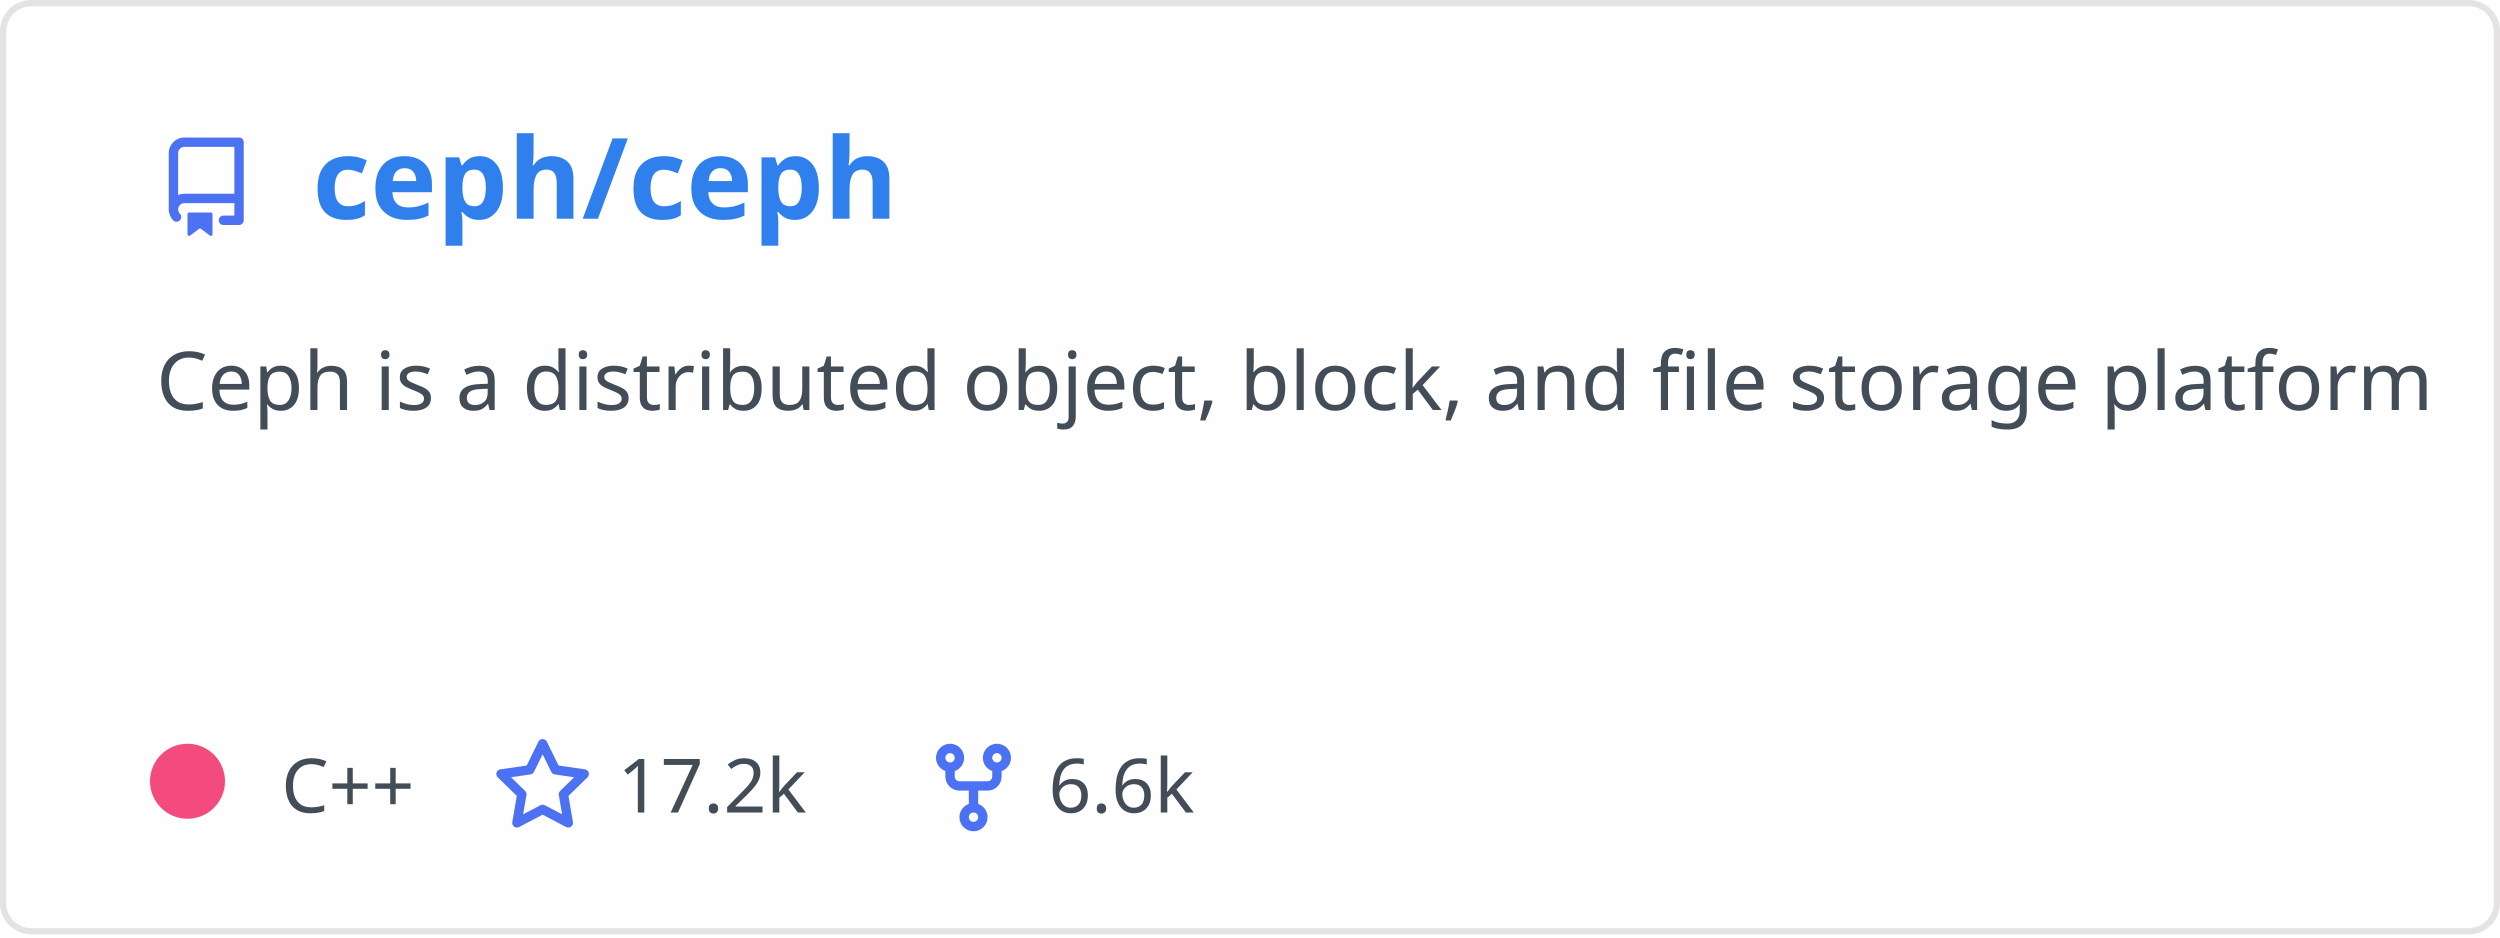
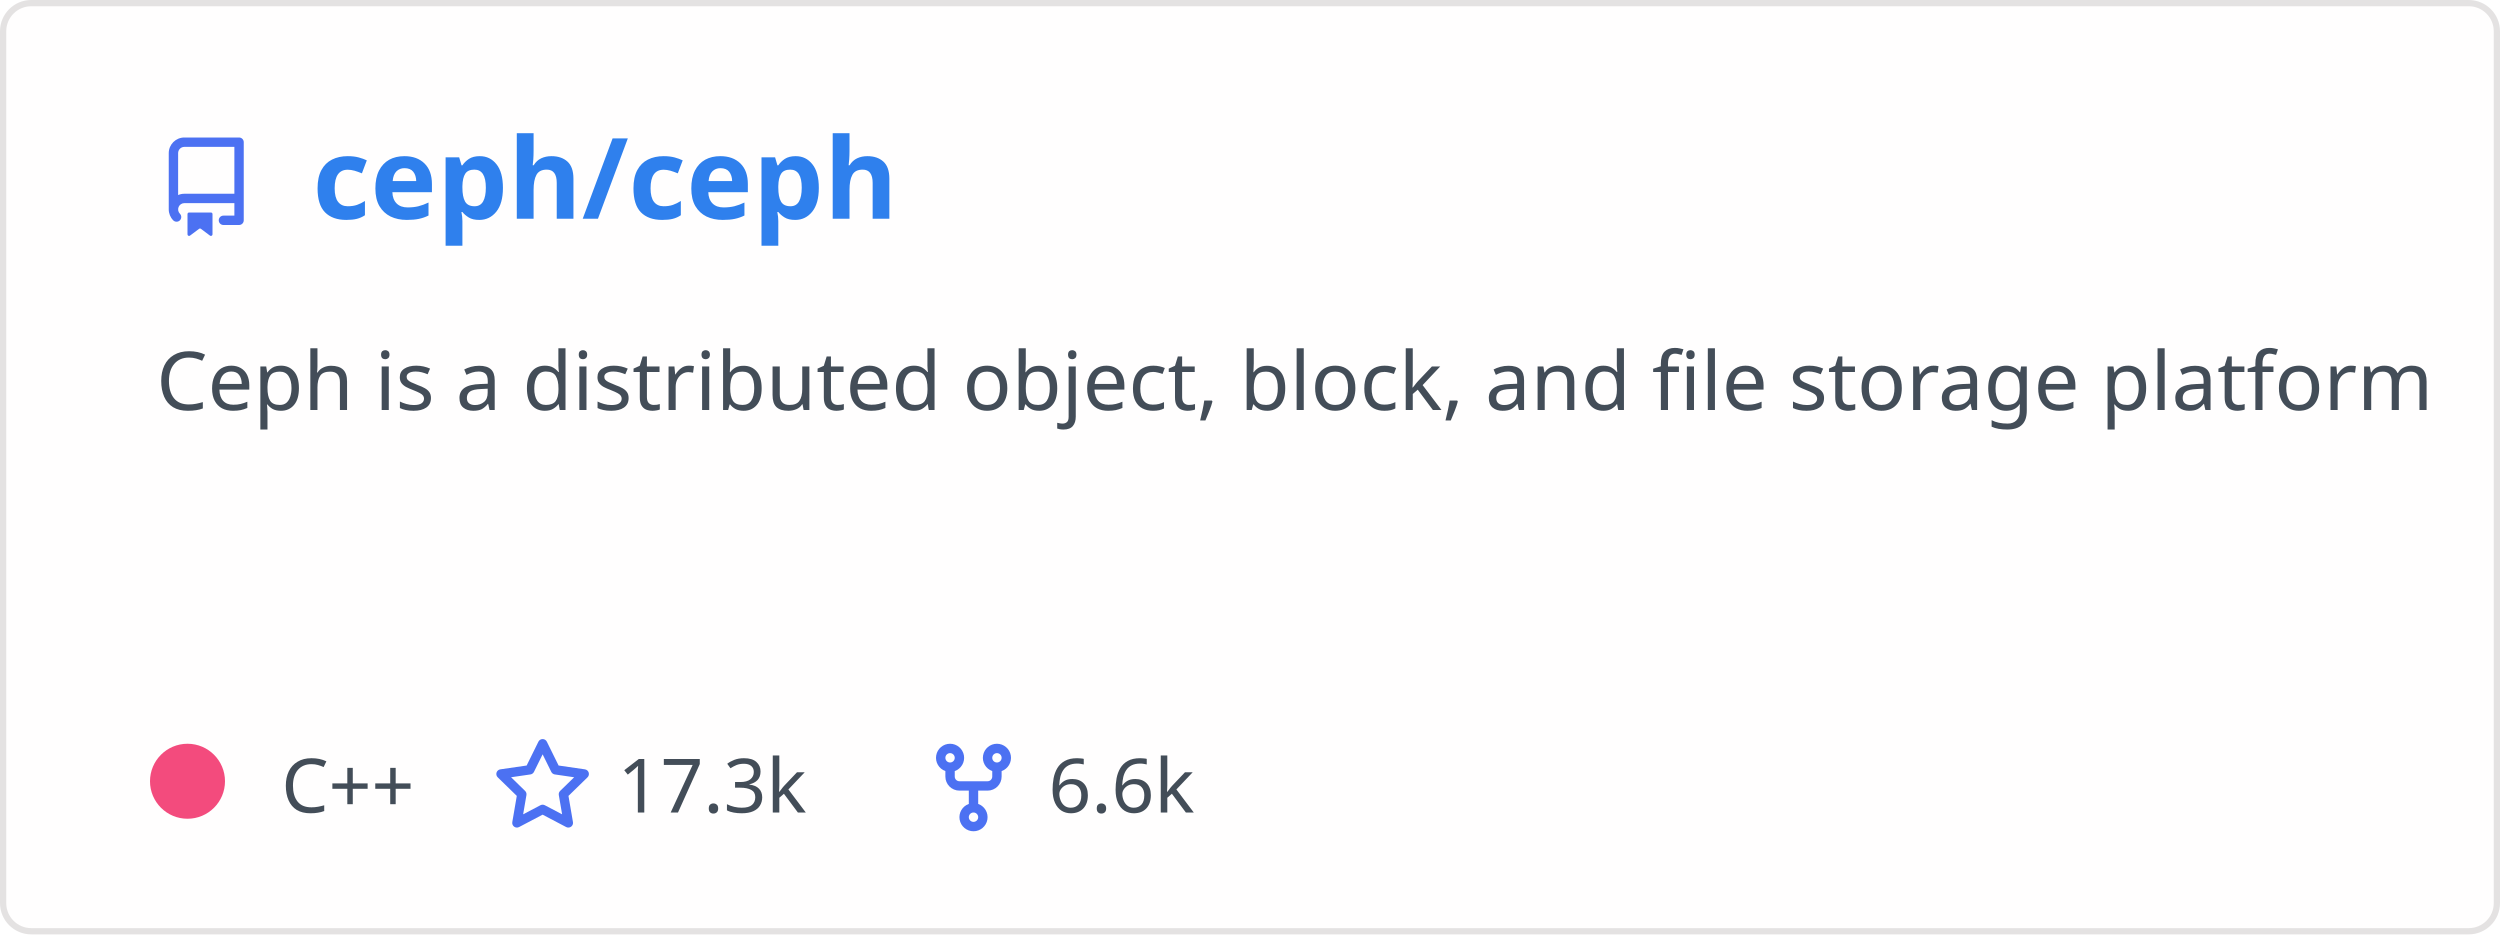
<svg xmlns="http://www.w3.org/2000/svg" width="400" height="150" viewBox="0 0 400 150" fill="none" role="img" aria-labelledby="descId">
  <style>
          .header {
            font: 600 18px 'Segoe UI', Ubuntu, Sans-Serif;
            fill: #2f80ed;
            animation: fadeInAnimation 0.8s ease-in-out forwards;
          }
          @supports(-moz-appearance: auto) {
            /* Selector detects Firefox */
            .header { font-size: 15.5px; }
          }
          
    .description {
      font: 400 13px 'Segoe UI', Ubuntu, Sans-Serif;fill: #434d58;
      
    }
    .gray { font: 400 12px 'Segoe UI', Ubuntu, Sans-Serif; fill: #434d58 }
    .badge { font: 600 11px 'Segoe UI', Ubuntu, Sans-Serif; }
    .badge rect { opacity: 0.2; stroke: #434d58 }
    .badge text { fill: #434d58 }

    .stat { font: 400 12px 'Segoe UI', Ubuntu, Sans-Serif; fill: #434d58 }
    .stagger {
      opacity: 0;
      animation: fadeInAnimation 0.3s ease-in-out forwards;
    }
    .not_bold { font-weight: 400 }
    .bold { font-weight: 700 }
    .icon {
      fill: #4c71f2;
      display: block;
    }
  
          

          
      /* Animations */
      @keyframes scaleInAnimation {
        from {
          transform: translate(-5px, 5px) scale(0);
        }
        to {
          transform: translate(-5px, 5px) scale(1);
        }
      }
      @keyframes fadeInAnimation {
        from {
          opacity: 0;
        }
        to {
          opacity: 1;
        }
      }
    
          * { animation-duration: 0s !important; animation-delay: 0s !important; }
        </style>
  <defs>
          
          
        </defs>
  <rect data-testid="card-bg" class="card-bg" x="0.5" y="0.5" rx="4.5" height="99%" stroke="#e4e2e2" width="399" fill="#fffefe" stroke-opacity="1" />
  <g data-testid="card-title" transform="translate(25, 35)">
    <g transform="translate(0, 0)">
      <svg class="icon" x="0" y="-13" viewBox="0 0 16 16" version="1.1" width="16" height="16">
        <path fill-rule="evenodd" d="M2 2.5A2.5 2.5 0 014.5 0h8.75a.75.75 0 01.75.75v12.5a.75.75 0 01-.75.75h-2.5a.75.75 0 110-1.5h1.75v-2h-8a1 1 0 00-.714 1.7.75.75 0 01-1.072 1.05A2.495 2.495 0 012 11.5v-9zm10.5-1V9h-8c-.356 0-.694.074-1 .208V2.5a1 1 0 011-1h8zM5 12.25v3.25a.25.25 0 00.4.2l1.45-1.087a.25.25 0 01.3 0L8.6 15.7a.25.25 0 00.4-.2v-3.25a.25.25 0 00-.25-.25h-3.5a.25.25 0 00-.25.25z" />
      </svg>
    </g>
    <g transform="translate(25, 0)">
      <text x="0" y="0" class="header" data-testid="header">ceph/ceph</text>
    </g>
  </g>
  <g data-testid="main-card-body" transform="translate(0, 55)">
    <text class="description" x="25" y="-5">
      <tspan dy="1.2em" x="25">Ceph is a distributed object, block, and file storage platform</tspan>
    </text>
    <g transform="translate(30, 75)">
      <g transform="translate(0, 0)">
        <g data-testid="primary-lang">
          <circle data-testid="lang-color" cx="0" cy="-5" r="6" fill="#f34b7d" />
          <text data-testid="lang-name" class="gray" x="15">C++</text>
        </g>
      </g>
      <g transform="translate(48.82, 0)">
        <g transform="translate(0, 0)">
          <svg class="icon" y="-12" viewBox="0 0 16 16" version="1.1" width="16" height="16">
            <path fill-rule="evenodd" d="M8 .25a.75.75 0 01.673.418l1.882 3.815 4.21.612a.75.75 0 01.416 1.279l-3.046 2.97.719 4.192a.75.75 0 01-1.088.791L8 12.347l-3.766 1.98a.75.75 0 01-1.088-.79l.72-4.194L.818 6.374a.75.75 0 01.416-1.28l4.21-.611L7.327.668A.75.75 0 018 .25zm0 2.445L6.615 5.5a.75.75 0 01-.564.41l-3.097.45 2.24 2.184a.75.75 0 01.216.664l-.528 3.084 2.769-1.456a.75.75 0 01.698 0l2.77 1.456-.53-3.084a.75.75 0 01.216-.664l2.24-2.183-3.096-.45a.75.75 0 01-.564-.41L8 2.694v.001z" />
          </svg>
        </g>
        <g transform="translate(20, 0)">
-           <text data-testid="stargazers" class="gray">17.2k</text>
+           <text data-testid="stargazers" class="gray">17.3k</text>
        </g>
      </g>
      <g transform="translate(117.76, 0)">
        <g transform="translate(0, 0)">
          <svg class="icon" y="-12" viewBox="0 0 16 16" version="1.1" width="16" height="16">
            <path fill-rule="evenodd" d="M5 3.25a.75.75 0 11-1.5 0 .75.75 0 011.5 0zm0 2.122a2.25 2.25 0 10-1.5 0v.878A2.25 2.25 0 005.75 8.5h1.5v2.128a2.251 2.251 0 101.5 0V8.5h1.5a2.25 2.25 0 002.25-2.25v-.878a2.25 2.25 0 10-1.5 0v.878a.75.75 0 01-.75.75h-4.5A.75.75 0 015 6.25v-.878zm3.75 7.378a.75.75 0 11-1.5 0 .75.75 0 011.5 0zm3-8.75a.75.75 0 100-1.5.75.75 0 000 1.5z" />
          </svg>
        </g>
        <g transform="translate(20, 0)">
          <text data-testid="forkcount" class="gray">6.6k</text>
        </g>
      </g>
    </g>
    <svg x="0" y="0">
      <g transform="translate(-3, 98)">
      
    </g>
    </svg>
  </g>
</svg>
